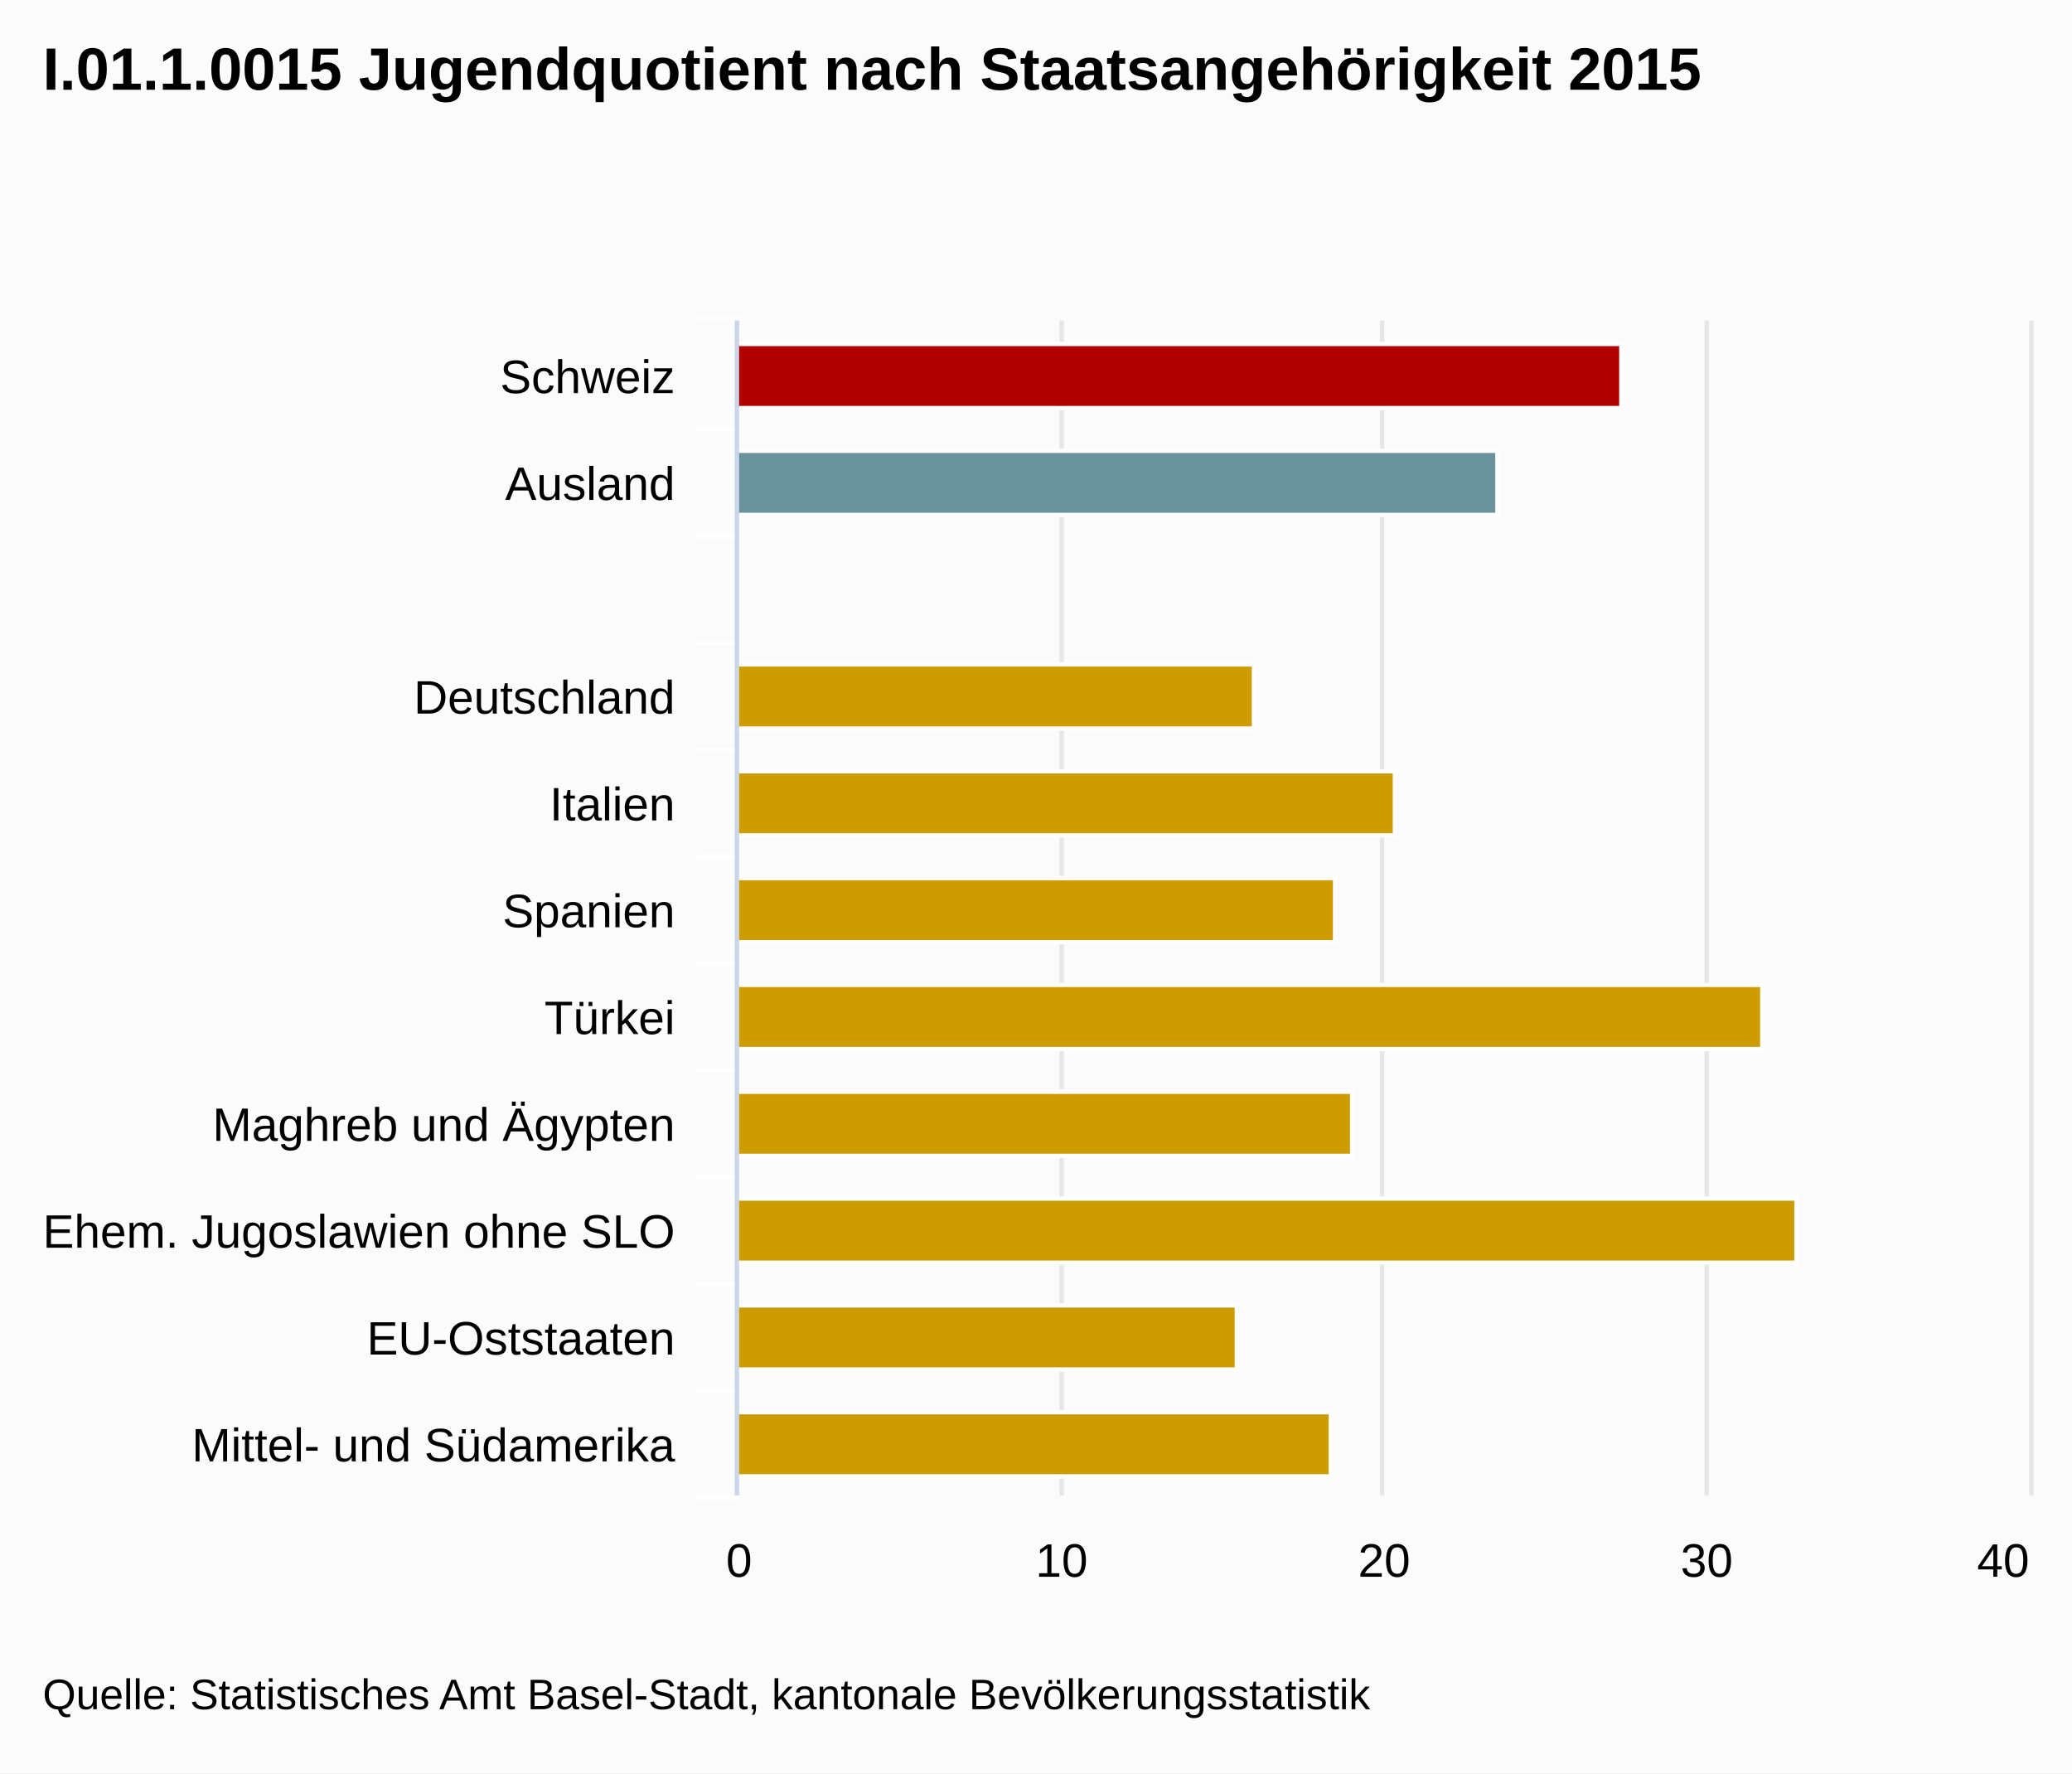
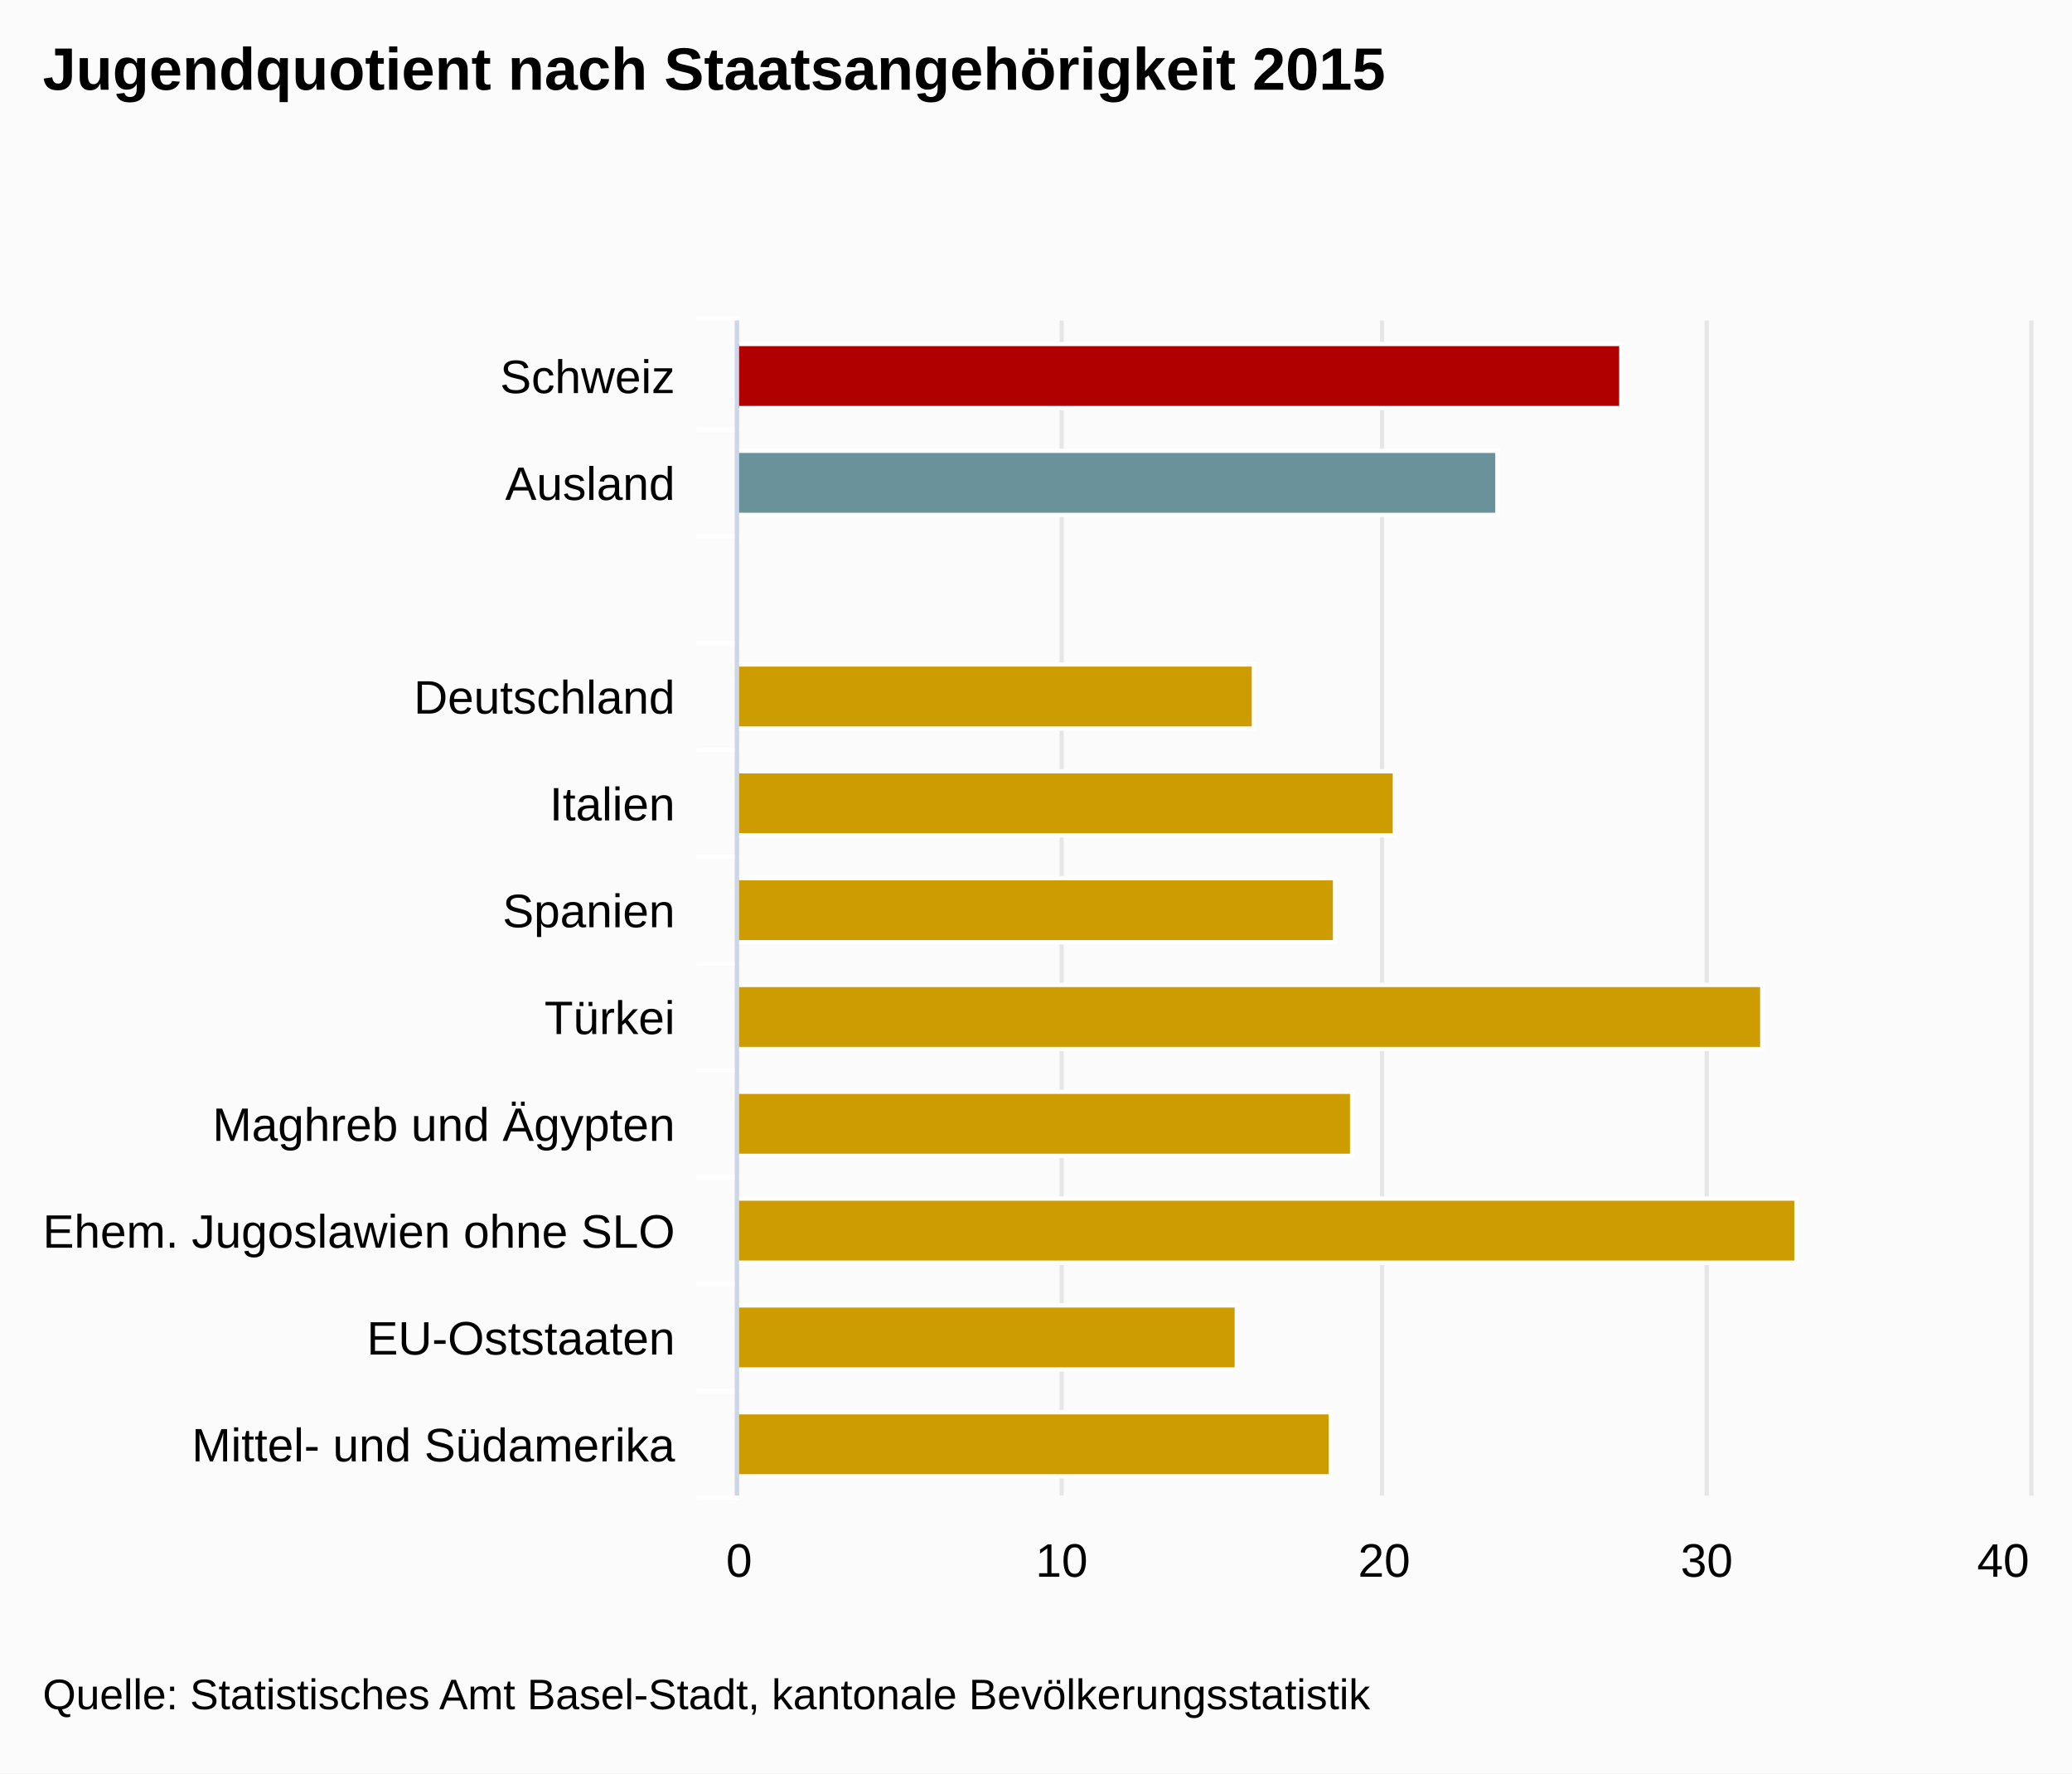
<svg xmlns="http://www.w3.org/2000/svg" class="highcharts-root" viewBox="0 0 485 415" font-family="Arial" font-size="12">
  <defs>
    <clipPath id="a">
      <path fill="none" d="M0 0h275v302H0z" />
    </clipPath>
  </defs>
  <rect fill="#fbfbfb" class="highcharts-background" width="485" height="415" rx="0" ry="0" />
  <path fill="none" class="highcharts-plot-background" d="M173 75h302v275H173z" />
  <g class="highcharts-grid highcharts-xaxis-grid">
    <path fill="none" class="highcharts-grid-line" d="M173 100.5h302m-302 25h302m-302 25h302m-302 25h302m-302 25h302m-302 25h302m-302 25h302m-302 25h302m-302 25h302m-302 25h302m-302 25h302m-302-275h302" />
  </g>
  <g class="highcharts-grid highcharts-yaxis-grid">
    <path fill="none" stroke="#e6e6e6" class="highcharts-grid-line" d="M172.5 75v275m76-275v275m75-275v275m76-275v275m76-275v275" />
  </g>
  <path fill="none" class="highcharts-plot-border" d="M173 75h302v275H173z" />
  <g class="highcharts-axis highcharts-xaxis">
    <path fill="none" class="highcharts-tick" stroke="#FFF" d="M173 100.5h-10m10 25h-10m10 25h-10m10 25h-10m10 25h-10m10 25h-10m10 25h-10m10 25h-10m10 25h-10m10 25h-10m10 25h-10m10-276h-10" />
    <path fill="none" class="highcharts-axis-line" stroke="#ccd6eb" d="M172.5 75v275" />
  </g>
  <g class="highcharts-axis highcharts-yaxis">
    <path fill="none" class="highcharts-axis-line" d="M173 350h302" />
  </g>
  <g class="highcharts-series-group">
    <g class="highcharts-series highcharts-series-0 highcharts-column-series highcharts-color-undefined highcharts-tracker" transform="matrix(0 -1 -1 0 475 350)" clip-path="url(#a)">
      <path fill="#B00000" class="highcharts-point highcharts-color-0" stroke="#fff" d="M254.5 95.5h15v207h-15z" />
      <path fill="#69929B" class="highcharts-point highcharts-color-1" stroke="#fff" d="M229.5 124.5h15v178h-15z" />
      <path fill="#CD9C00" class="highcharts-point highcharts-color-3" stroke="#fff" d="M179.5 181.5h15v121h-15z" />
      <path fill="#CD9C00" class="highcharts-point highcharts-color-4" stroke="#fff" d="M154.5 148.5h15v154h-15z" />
      <path fill="#CD9C00" class="highcharts-point highcharts-color-5" stroke="#fff" d="M129.5 162.5h15v140h-15z" />
      <path fill="#CD9C00" class="highcharts-point highcharts-color-6" stroke="#fff" d="M104.5 62.5h15v240h-15z" />
      <path fill="#CD9C00" class="highcharts-point highcharts-color-7" stroke="#fff" d="M79.5 158.5h15v144h-15z" />
      <path fill="#CD9C00" class="highcharts-point highcharts-color-8" stroke="#fff" d="M54.5 54.5h15v248h-15z" />
      <path fill="#CD9C00" class="highcharts-point highcharts-color-9" stroke="#fff" d="M29.5 185.5h15v117h-15z" />
      <path fill="#CD9C00" class="highcharts-point highcharts-color-10" stroke="#fff" d="M4.5 163.5h15v139h-15z" />
    </g>
  </g>
  <text x="10" class="highcharts-title" y="21" color="#000" font-size="14" font-weight="700">
-     <tspan>I.01.1.0015 Jugendquotient nach Staatsangehörigkeit 2015</tspan>
+     <tspan>Jugendquotient nach Staatsangehörigkeit 2015</tspan>
  </text>
  <g class="highcharts-axis-labels highcharts-xaxis-labels" text-anchor="end" color="#000" cursor="default" font-size="11">
    <text x="158" y="92">
      <tspan>Schweiz</tspan>
    </text>
    <text x="158" y="117">
      <tspan>Ausland</tspan>
    </text>
    <text x="158" y="167">
      <tspan>Deutschland</tspan>
    </text>
    <text x="158" y="192">
      <tspan>Italien</tspan>
    </text>
    <text x="158" y="217">
      <tspan>Spanien</tspan>
    </text>
    <text x="158" y="242">
      <tspan>Türkei</tspan>
    </text>
    <text x="158" y="267">
      <tspan>Maghreb und Ägypten</tspan>
    </text>
    <text x="158" y="292">
      <tspan>Ehem. Jugoslawien ohne SLO</tspan>
    </text>
    <text x="158" y="317">
      <tspan>EU-Oststaaten</tspan>
    </text>
    <text x="158" y="342">
      <tspan>Mittel- und Südamerika</tspan>
    </text>
  </g>
  <g class="highcharts-axis-labels highcharts-yaxis-labels" text-anchor="middle" color="#000" cursor="default" font-size="11">
    <text x="173" y="369">
      <tspan>0</tspan>
    </text>
    <text x="248.5" y="369">
      <tspan>10</tspan>
    </text>
    <text x="324" y="369">
      <tspan>20</tspan>
    </text>
    <text x="399.5" y="369">
      <tspan>30</tspan>
    </text>
    <text x="468.891" y="369">
      <tspan>40</tspan>
    </text>
  </g>
  <text x="10" class="highcharts-credits" y="400" cursor="default" color="#000" font-size="10">
    <tspan>Quelle: Statistisches Amt Basel-Stadt, kantonale Bevölkerungsstatistik</tspan>
  </text>
</svg>
